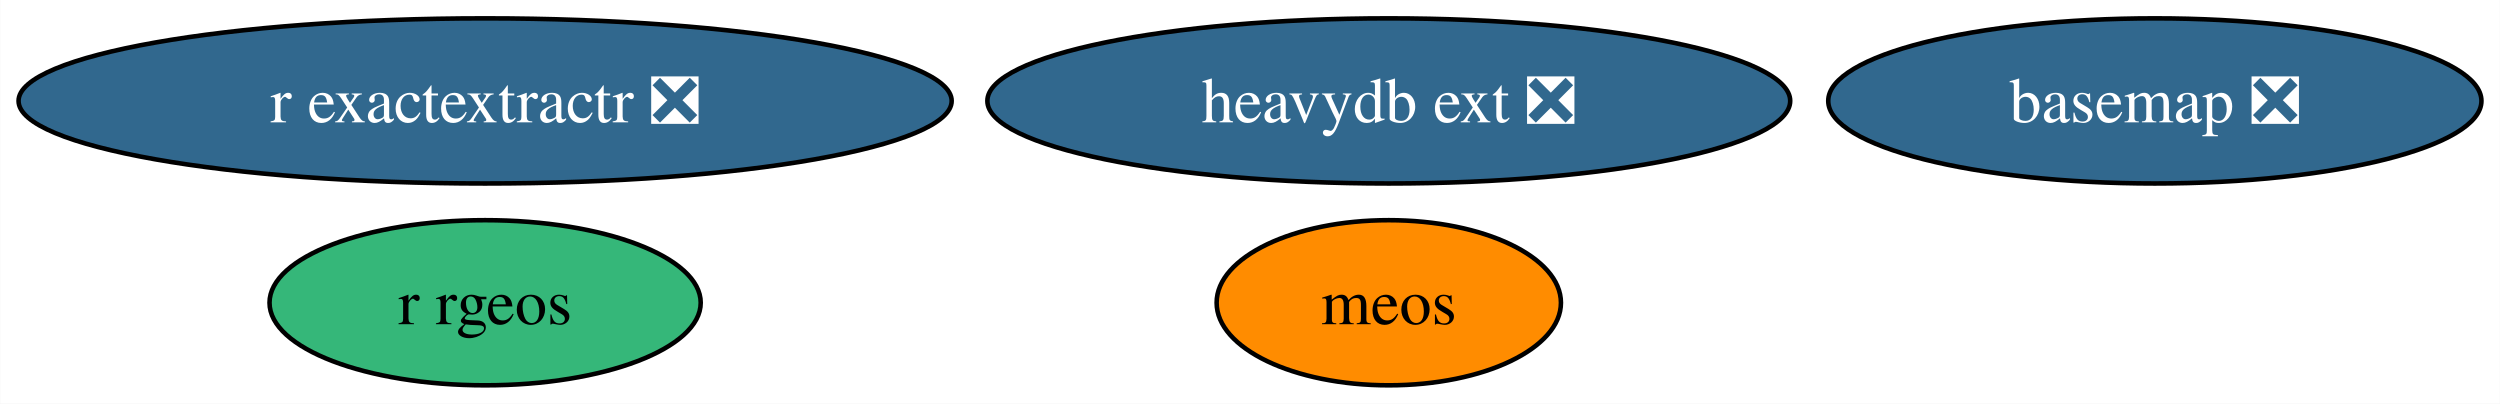
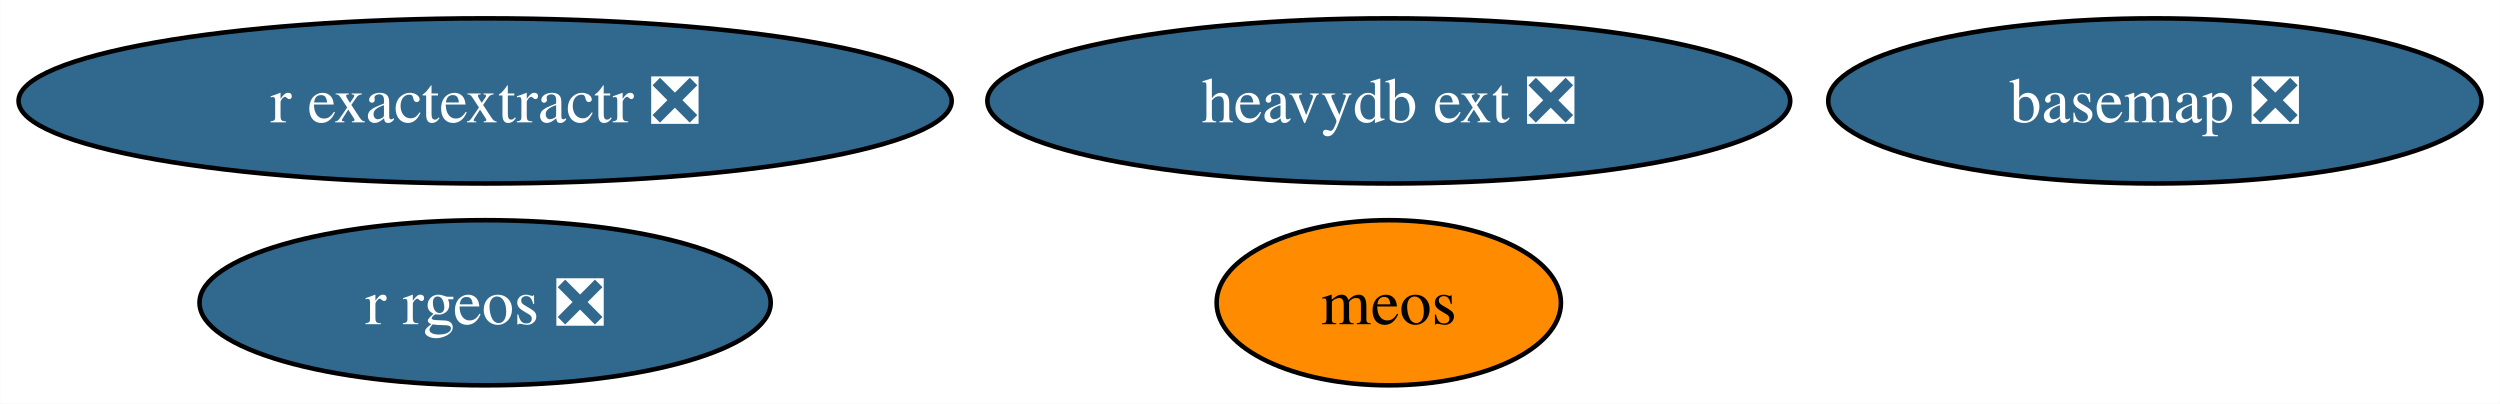
<svg xmlns="http://www.w3.org/2000/svg" xmlns:xlink="http://www.w3.org/1999/xlink" width="545pt" height="88pt" viewBox="0.00 0.00 544.91 88.00">
  <g id="graph0" class="graph" transform="scale(1 1) rotate(0) translate(4 84)">
    <polygon fill="white" stroke="none" points="-4,4 -4,-84 540.91,-84 540.91,4 -4,4" />
    <g id="node1" class="node">
      <g id="a_node1">
        <a xlink:href="https://github.com/conda-forge/basemap-feedstock/pull/134" xlink:title="basemap ❎">
          <ellipse fill="#31688e" stroke="black" cx="465.71" cy="-62" rx="71.2" ry="18" />
          <text text-anchor="middle" x="465.71" y="-57.33" font-family="Times,serif" font-size="14.00" fill="white">basemap ❎</text>
        </a>
      </g>
    </g>
    <g id="node2" class="node">
      <g id="a_node2">
-         <a xlink:href="https://github.com/conda-forge/r-rgeos-feedstock" xlink:title="r rgeos">
-           <ellipse fill="#35b779" stroke="black" cx="101.71" cy="-18" rx="47" ry="18" />
-           <text text-anchor="middle" x="101.71" y="-13.32" font-family="Times,serif" font-size="14.00">r rgeos</text>
+         <a xlink:href="https://github.com/conda-forge/r-rgeos-feedstock/pull/51" xlink:title="r rgeos ❎">
+           <ellipse fill="#31688e" stroke="black" cx="101.71" cy="-18" rx="62.26" ry="18" />
+           <text text-anchor="middle" x="101.71" y="-13.32" font-family="Times,serif" font-size="14.00" fill="white">r rgeos ❎</text>
        </a>
      </g>
    </g>
    <g id="node3" class="node">
      <g id="a_node3">
        <a xlink:href="https://github.com/conda-forge/r-exactextractr-feedstock/pull/32" xlink:title="r exactextractr ❎">
          <ellipse fill="#31688e" stroke="black" cx="101.71" cy="-62" rx="101.71" ry="18" />
          <text text-anchor="middle" x="101.71" y="-57.33" font-family="Times,serif" font-size="14.00" fill="white">r exactextractr ❎</text>
        </a>
      </g>
    </g>
    <g id="node4" class="node">
      <g id="a_node4">
        <a xlink:href="https://github.com/conda-forge/heavydb-ext-feedstock/pull/74" xlink:title="heavydb ext ❎">
          <ellipse fill="#31688e" stroke="black" cx="298.71" cy="-62" rx="87.51" ry="18" />
          <text text-anchor="middle" x="298.71" y="-57.33" font-family="Times,serif" font-size="14.00" fill="white">heavydb ext ❎</text>
        </a>
      </g>
    </g>
    <g id="node5" class="node">
      <g id="a_node5">
        <a xlink:href="https://github.com/conda-forge/meos-feedstock" xlink:title="meos">
          <ellipse fill="#ff8c00" stroke="black" cx="298.71" cy="-18" rx="37.53" ry="18" />
          <text text-anchor="middle" x="298.71" y="-13.32" font-family="Times,serif" font-size="14.00">meos</text>
        </a>
      </g>
    </g>
  </g>
</svg>
